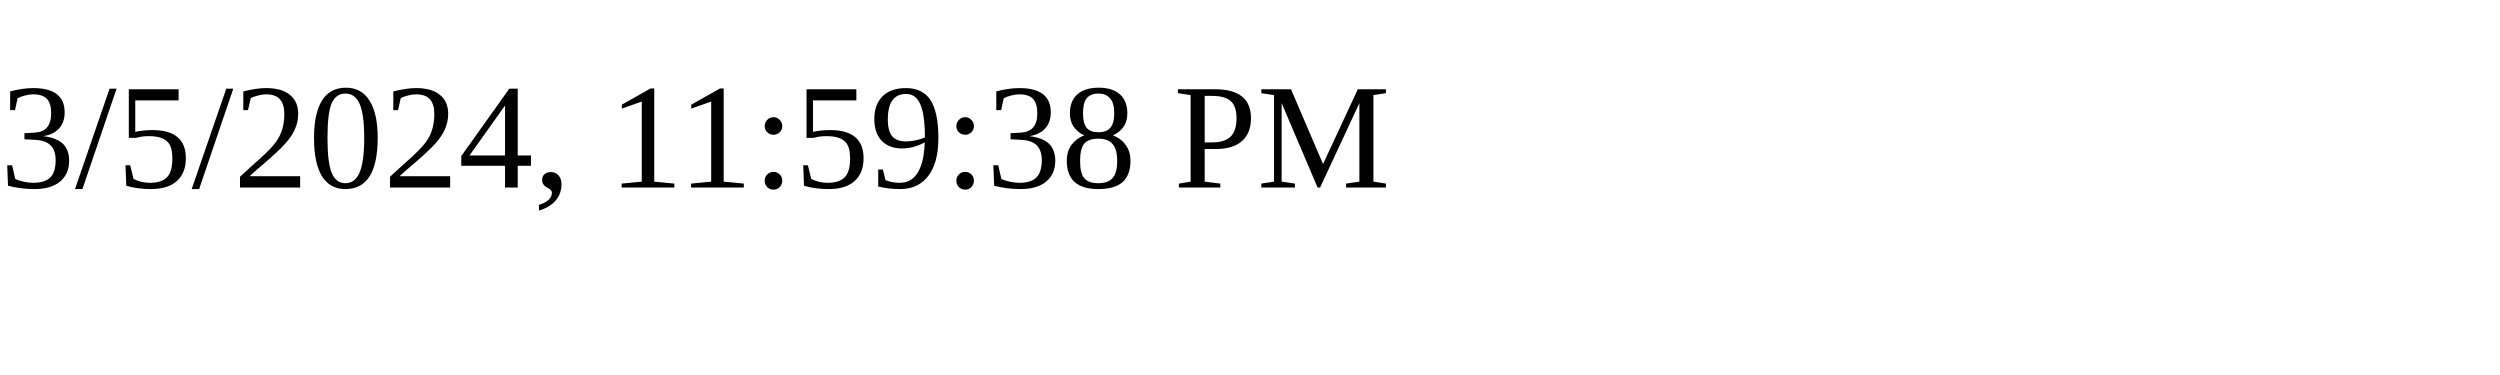
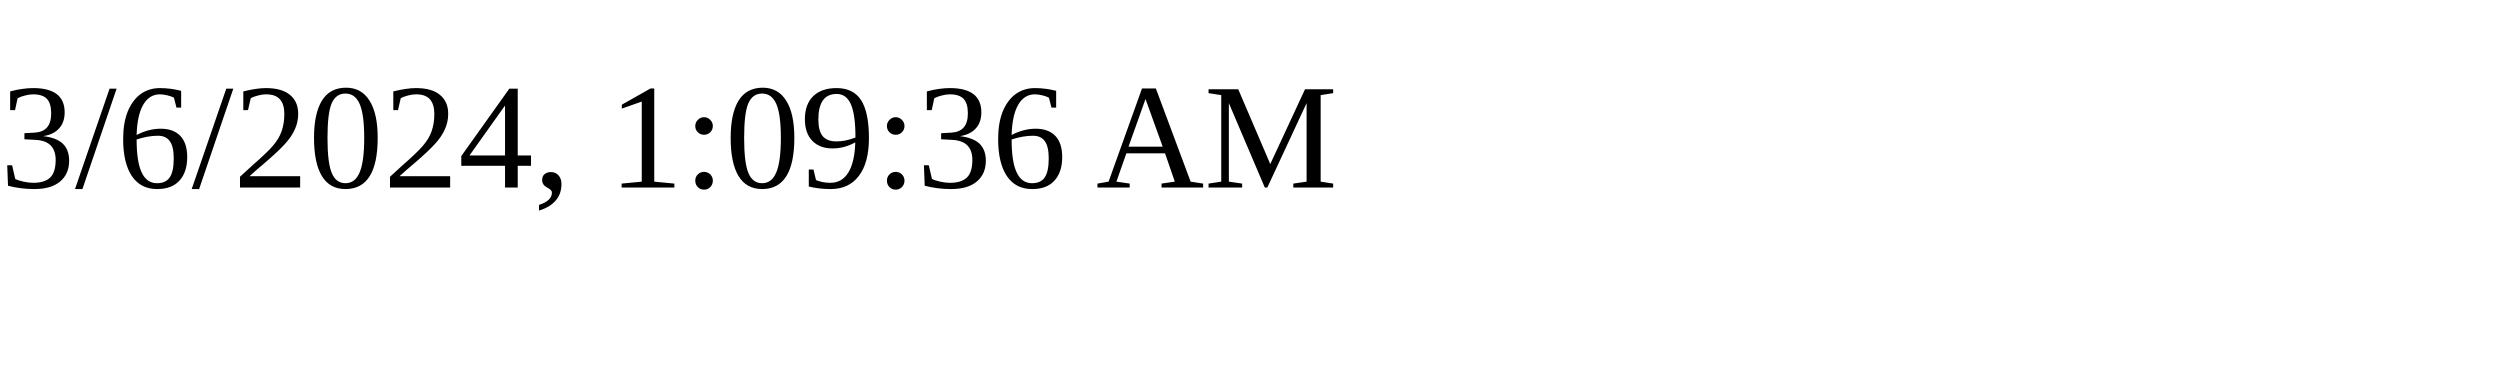
<svg xmlns="http://www.w3.org/2000/svg" height="30" width="200">
-   <text x="0" y="15">3/5/2024, 11:59:38 PM</text>
+   <text x="0" y="15">3/6/2024, 1:09:36 AM</text>
</svg>
